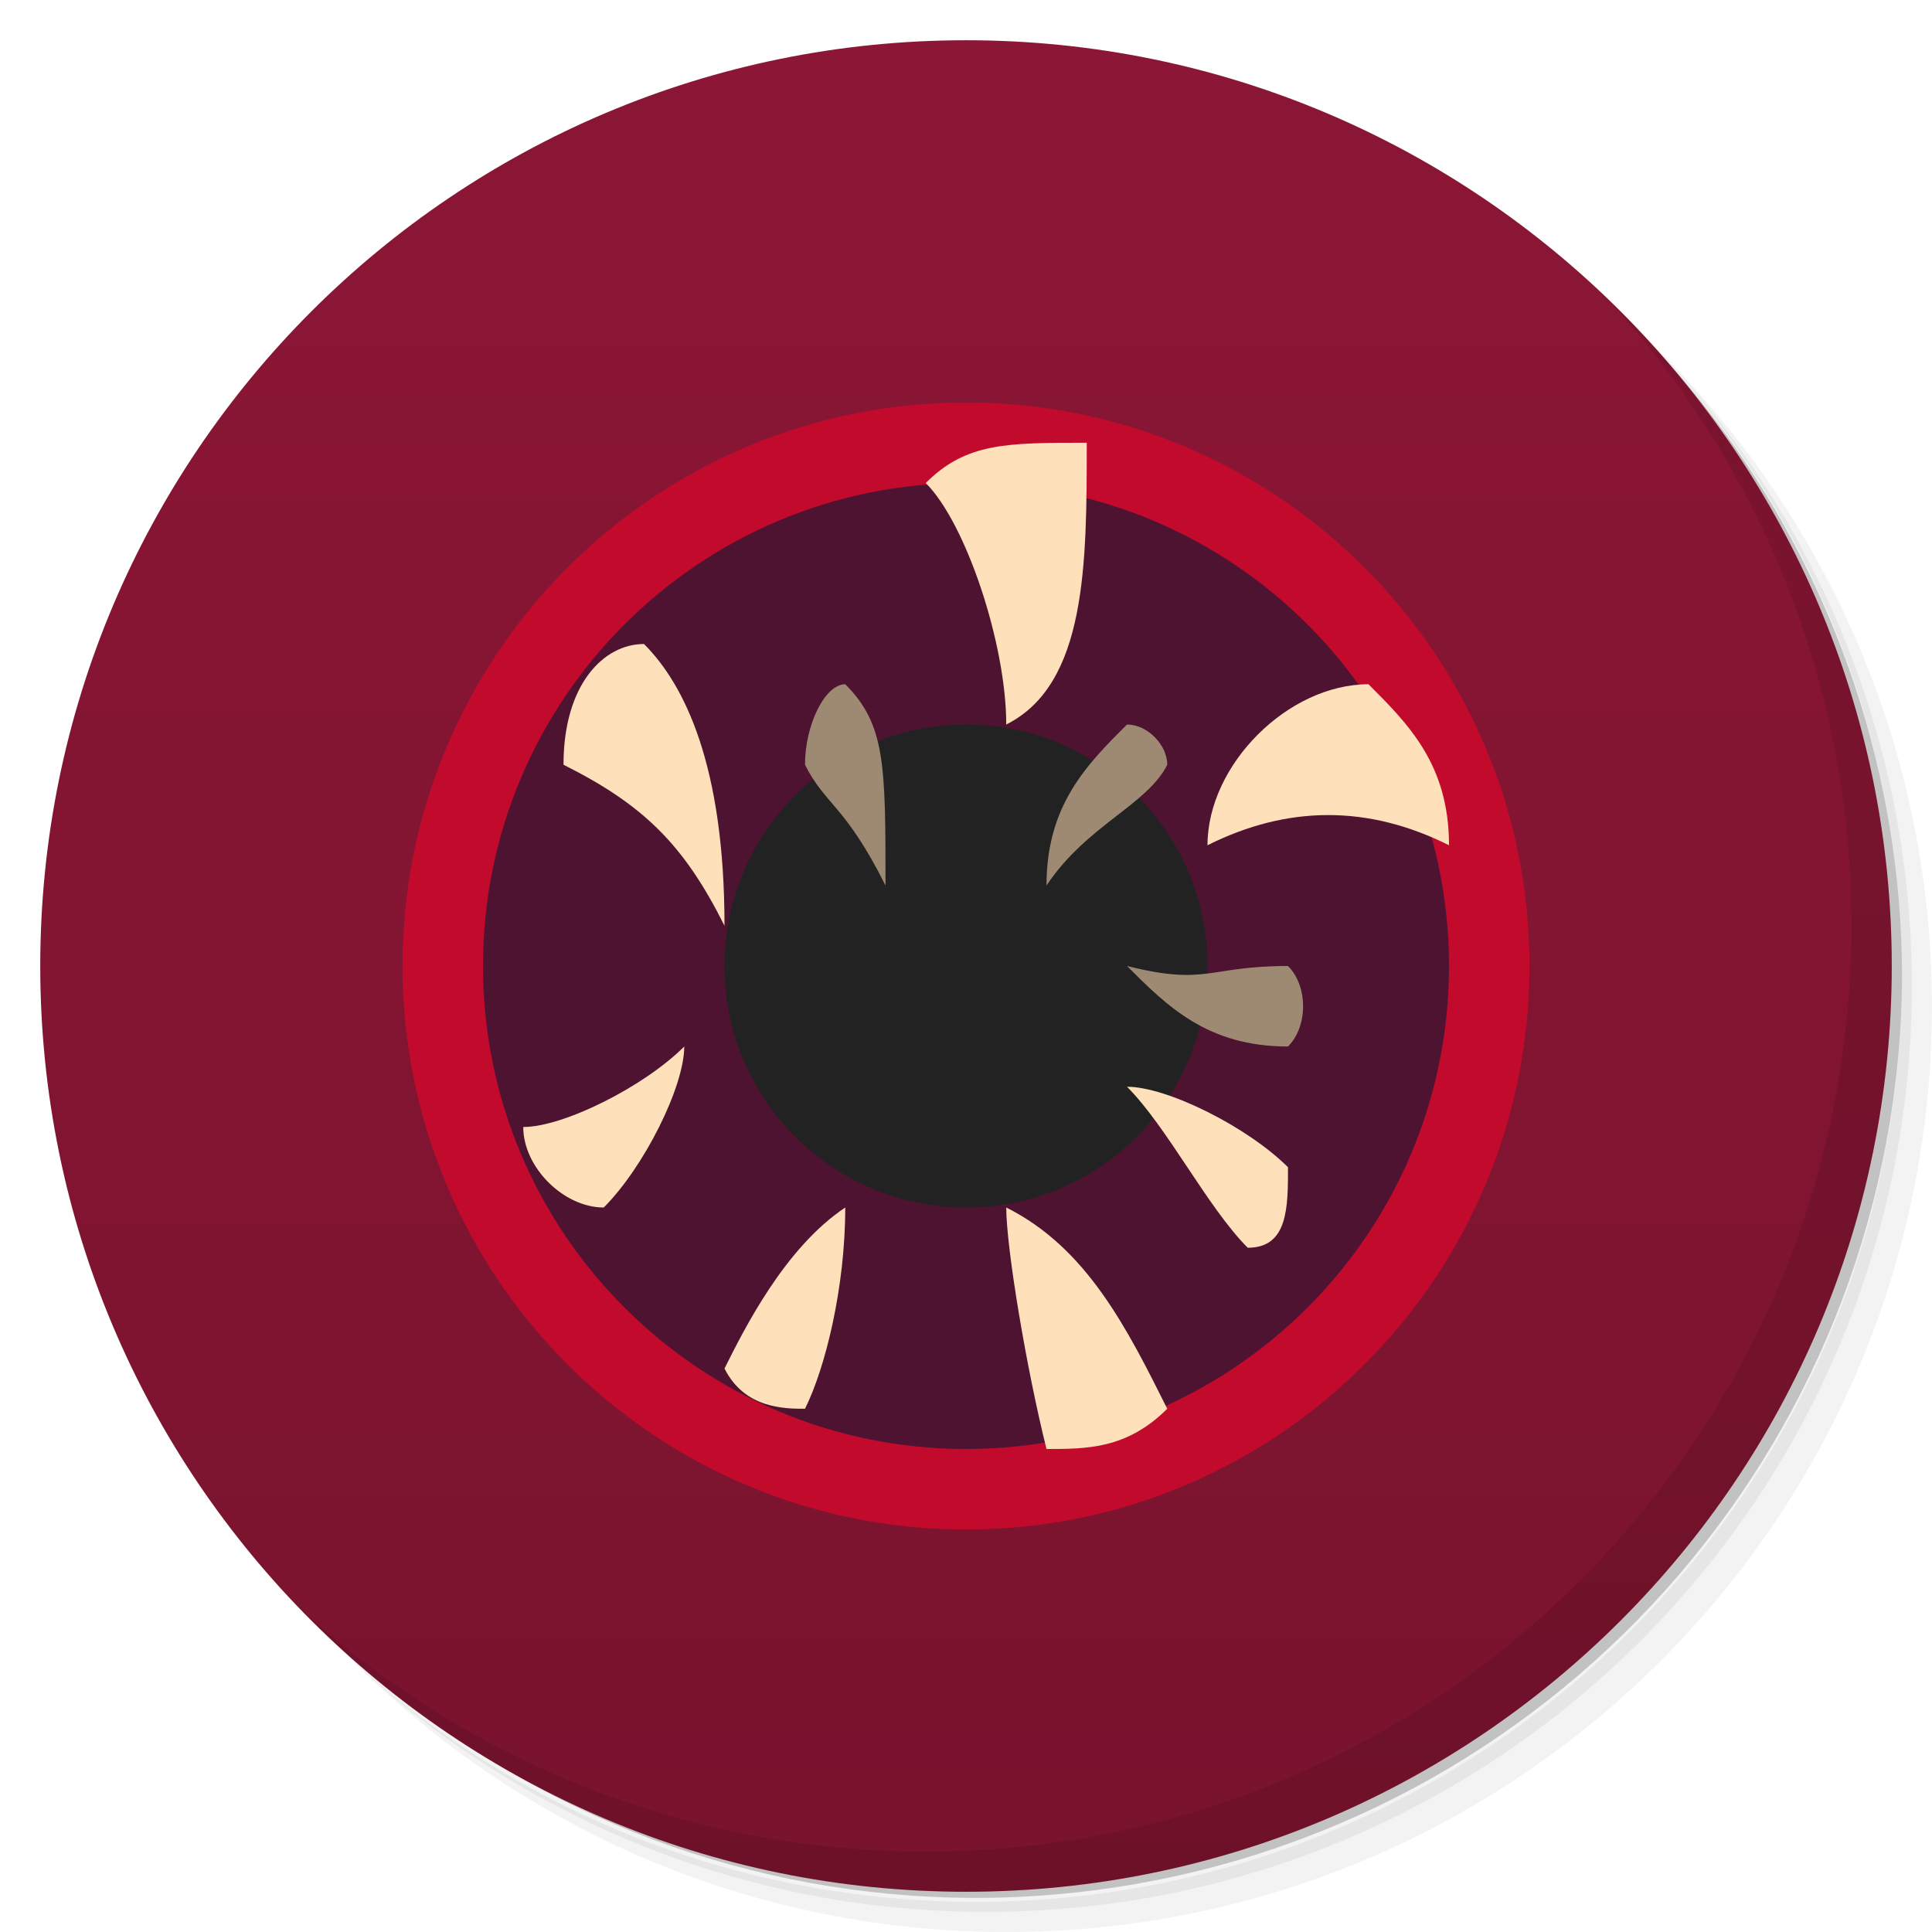
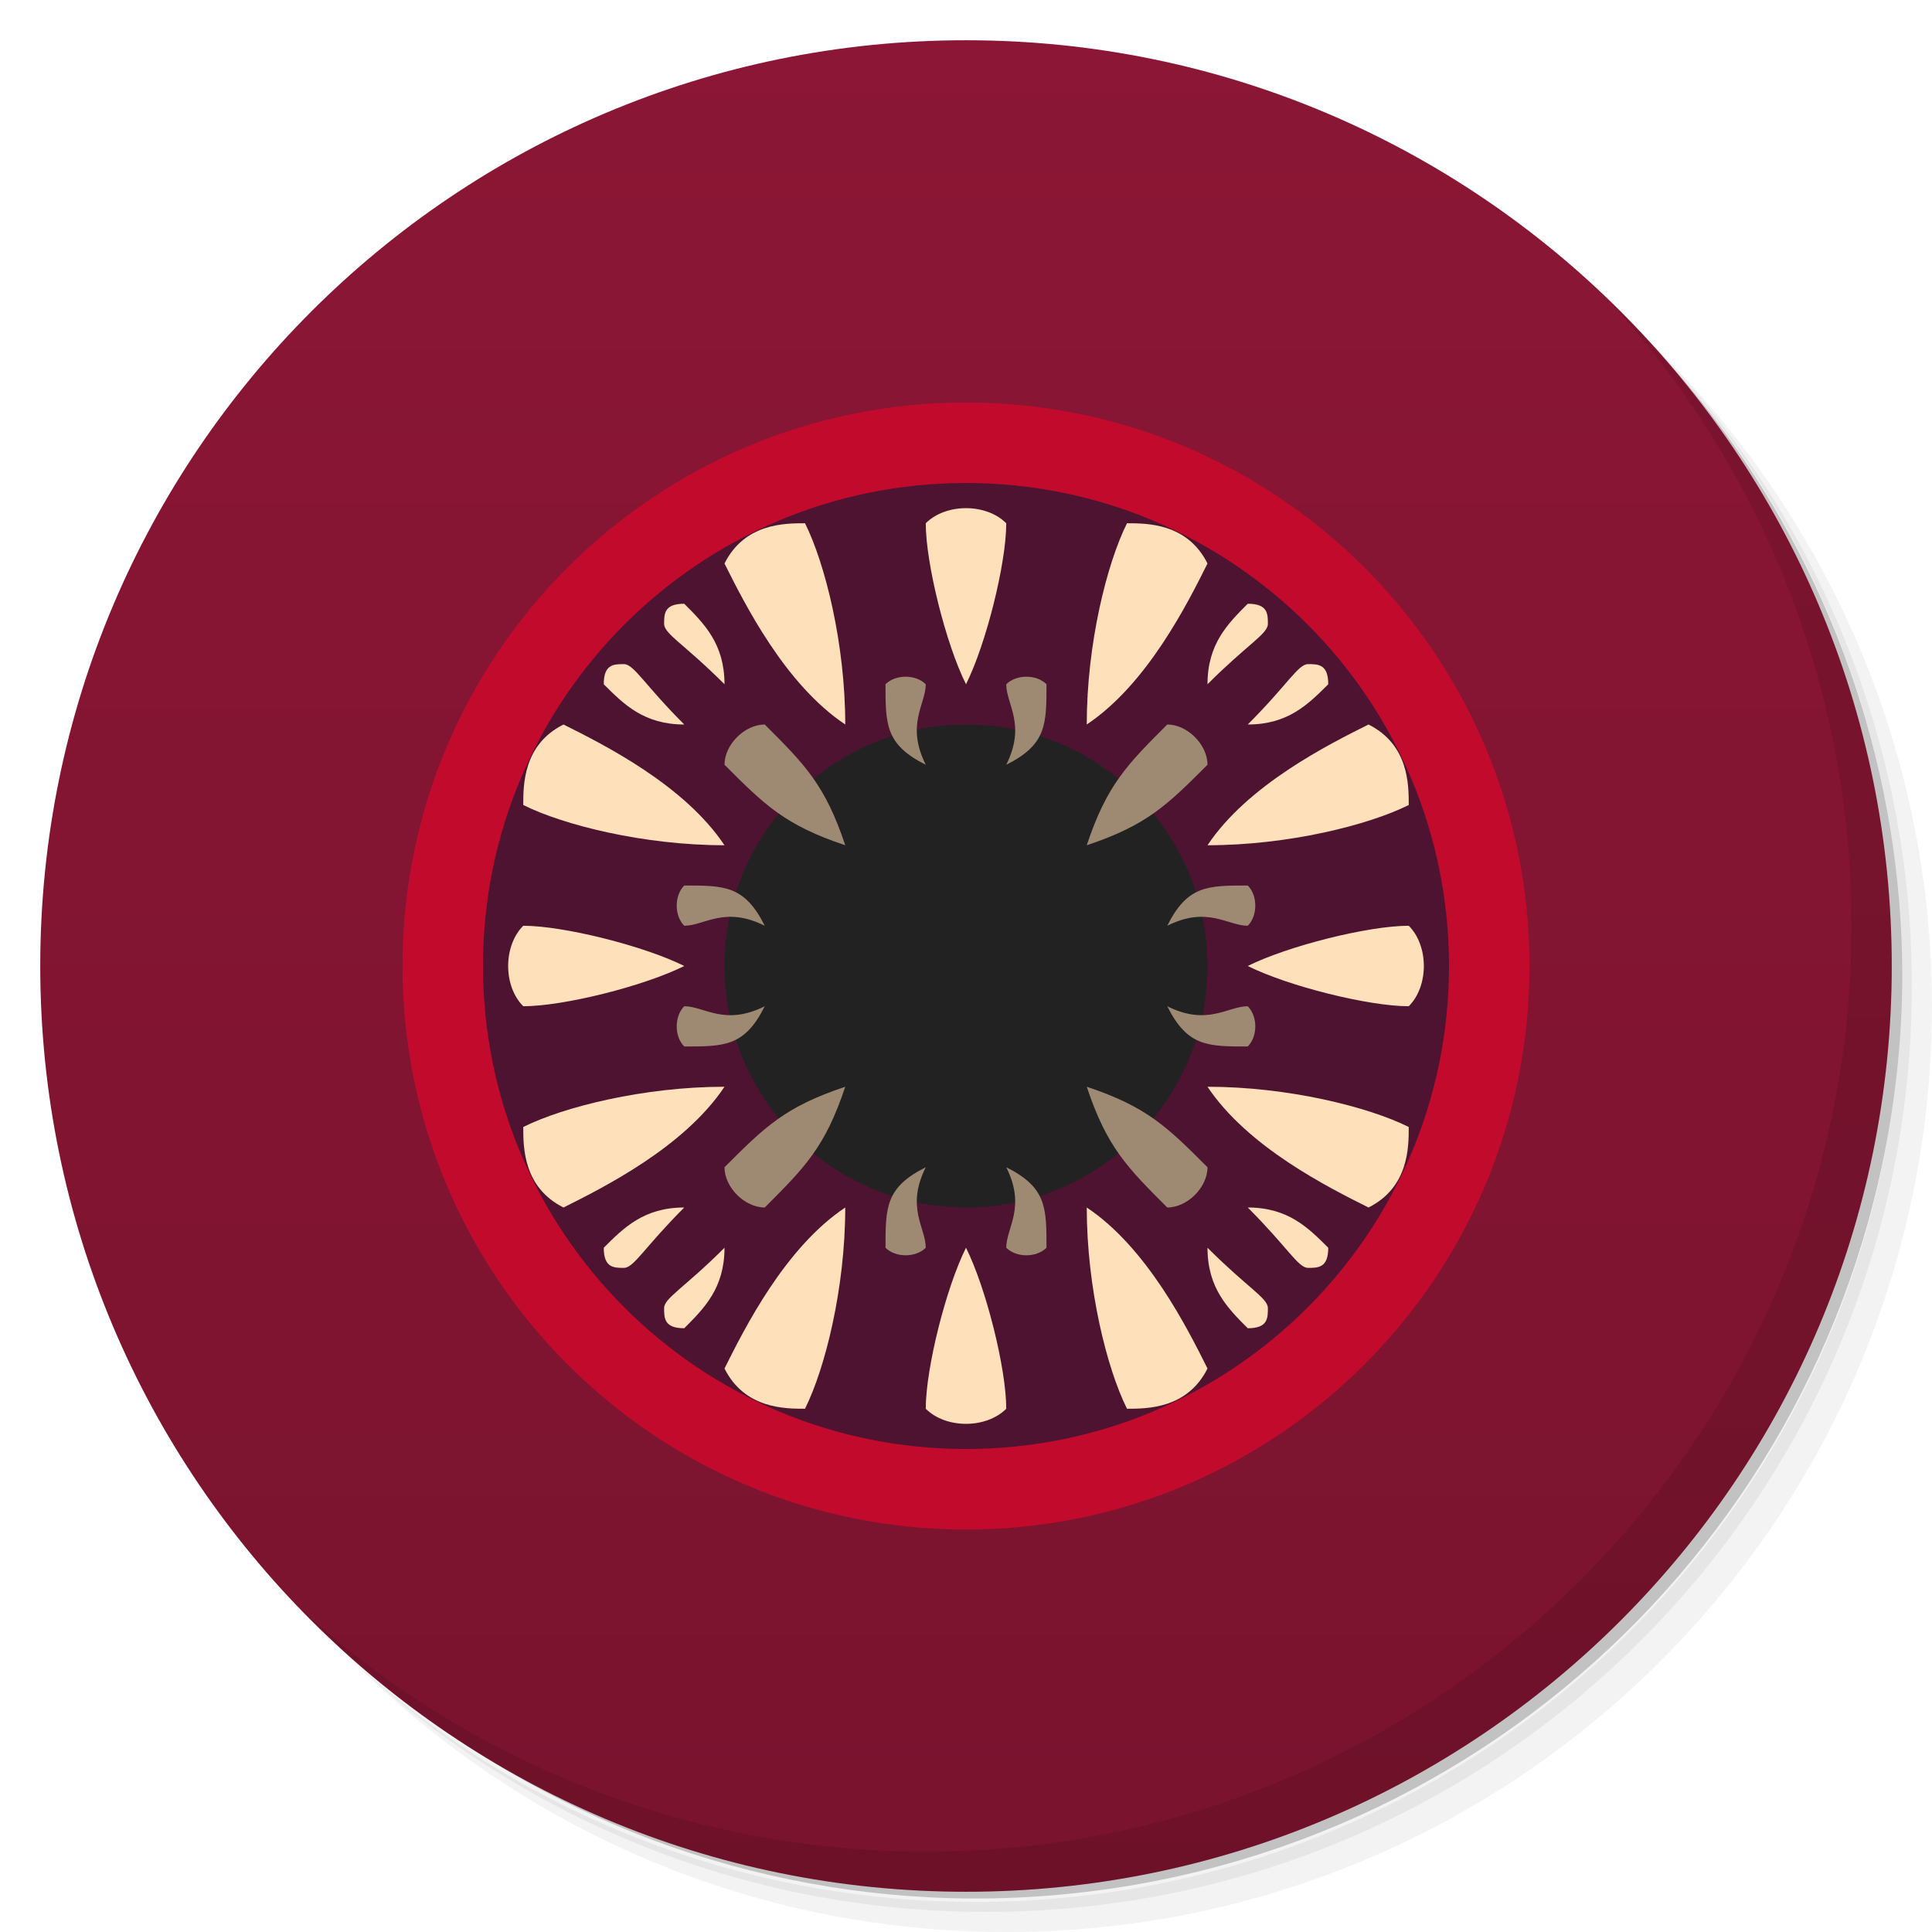
<svg xmlns="http://www.w3.org/2000/svg" version="1.1" viewBox="0 0 48 48">
  <defs>
    <linearGradient id="bg" x2="0" y1="1" y2="47" gradientUnits="userSpaceOnUse">
-       <stop style="stop-color:#8b1635" offset="0" />
-       <stop style="stop-color:#79132e" offset="1" />
+       <stop stop-color="#8b1635" offset="0" />
+       <stop stop-color="#79132e" offset="1" />
    </linearGradient>
  </defs>
-   <path d="m36.31 5c5.859 4.062 9.688 10.831 9.688 18.5 0 12.426-10.07 22.5-22.5 22.5-7.669 0-14.438-3.828-18.5-9.688 1.037 1.822 2.306 3.499 3.781 4.969 4.085 3.712 9.514 5.969 15.469 5.969 12.703 0 23-10.298 23-23 0-5.954-2.256-11.384-5.969-15.469-1.469-1.475-3.147-2.744-4.969-3.781zm4.969 3.781c3.854 4.113 6.219 9.637 6.219 15.719 0 12.703-10.297 23-23 23-6.081 0-11.606-2.364-15.719-6.219 4.16 4.144 9.883 6.719 16.219 6.719 12.703 0 23-10.298 23-23 0-6.335-2.575-12.06-6.719-16.219z" style="opacity:.05" />
-   <path d="m41.28 8.781c3.712 4.085 5.969 9.514 5.969 15.469 0 12.703-10.297 23-23 23-5.954 0-11.384-2.256-15.469-5.969 4.113 3.854 9.637 6.219 15.719 6.219 12.703 0 23-10.298 23-23 0-6.081-2.364-11.606-6.219-15.719z" style="opacity:.1" />
-   <path d="m31.25 2.375c8.615 3.154 14.75 11.417 14.75 21.13 0 12.426-10.07 22.5-22.5 22.5-9.708 0-17.971-6.135-21.12-14.75a23 23 0 0 0 44.875-7 23 23 0 0 0-16-21.875z" style="opacity:.2" />
-   <circle cx="24" cy="24" r="23" style="fill:url(#bg)" />
-   <path d="m40.03 7.531c3.712 4.084 5.969 9.514 5.969 15.469 0 12.703-10.297 23-23 23-5.954 0-11.384-2.256-15.469-5.969 4.178 4.291 10.01 6.969 16.469 6.969 12.703 0 23-10.298 23-23 0-6.462-2.677-12.291-6.969-16.469z" style="opacity:.1" />
-   <circle cx="24" cy="24" r="12" fill="#222" />
+   <path d="m36.31 5c5.859 4.062 9.688 10.83 9.688 18.5 0 12.43-10.07 22.5-22.5 22.5-7.669 0-14.44-3.828-18.5-9.688 1.037 1.822 2.306 3.499 3.781 4.969 4.085 3.712 9.514 5.969 15.47 5.969 12.7 0 23-10.3 23-23 0-5.954-2.256-11.38-5.969-15.47-1.469-1.475-3.147-2.744-4.969-3.781zm4.969 3.781c3.854 4.113 6.219 9.637 6.219 15.72 0 12.7-10.3 23-23 23-6.081 0-11.61-2.364-15.72-6.219 4.16 4.144 9.883 6.719 16.22 6.719 12.7 0 23-10.3 23-23 0-6.335-2.575-12.06-6.719-16.22z" opacity=".05" />
+   <path d="m41.28 8.781c3.712 4.085 5.969 9.514 5.969 15.47 0 12.7-10.3 23-23 23-5.954 0-11.38-2.256-15.47-5.969 4.113 3.854 9.637 6.219 15.72 6.219 12.7 0 23-10.3 23-23 0-6.081-2.364-11.61-6.219-15.72z" opacity=".1" />
+   <path d="m31.25 2.375c8.615 3.154 14.75 11.42 14.75 21.13 0 12.43-10.07 22.5-22.5 22.5-9.708 0-17.97-6.135-21.12-14.75a23 23 0 0044.88-7 23 23 0 00-16-21.88z" opacity=".2" />
+   <circle cx="24" cy="24" r="23" fill="url(#bg)" />
+   <path d="m40.03 7.531c3.712 4.084 5.969 9.514 5.969 15.47 0 12.7-10.3 23-23 23-5.954 0-11.38-2.256-15.47-5.969 4.178 4.291 10.01 6.969 16.47 6.969 12.7 0 23-10.3 23-23 0-6.462-2.677-12.29-6.969-16.47z" opacity=".1" />
  <circle cx="24" cy="24" r="14" fill="#c20a2d" />
  <circle cx="24" cy="24" r="12" fill="#4d1330" />
  <circle cx="24" cy="24" r="6" fill="#222" />
-   <path d="m34 17c-2 0-4 2-4 4 2-1 4-1 6 0 0-2-1-3-2-4z" fill="#fee0ba" />
-   <path d="m25 18c2-1 2-4 2-7-2 0-3 0-4 1 1 1 2 4 2 6z" fill="#fee0ba" />
-   <path d="m14 19c2 1 3 2 4 4 0-4-1-6-2-7-1 0-2 1-2 3z" fill="#fee0ba" />
-   <path d="m18 34c0.5-1 1.5-3 3-4 0 2-0.5 4-1 5-0.5 0-1.5 0-2-1z" fill="#fee0ba" />
-   <path d="m13 28c0 1 1 2 2 2 1-1 2-3 2-4-1 1-3 2-4 2z" fill="#fee0ba" />
-   <path d="m21 17c1 1 1 2 1 5-1-2-1.5-2-2-3 0-1 0.5-2 1-2z" fill="#9e8a72" />
-   <path d="m29 19c0-0.5-0.5-1-1-1-1 1-2 2-2 4 1-1.5 2.5-2 3-3z" fill="#9e8a72" />
-   <path d="m32 26c-2 0-3-1-4-2 2 0.5 2 0 4 0 0.5 0.5 0.5 1.5 0 2z" fill="#9e8a72" />
-   <path d="m29 35c-1-2-2-4-4-5 0 1 0.5 4 1 6 1 0 2 0 3-1z" fill="#fee0ba" />
-   <path d="m32 29c-1-1-3-2-4-2 1 1 2 3 3 4 1 0 1-1 1-2z" fill="#fee0ba" />
+   <path d="m18 34c.5-1 1.5-3 3-4 0 2-.5 4-1 5-.5 0-1.5 0-2-1zm-4-4c1-.5 3-1.5 4-3-2 0-4 .5-5 1 0 .5 0 1.5 1 2zm4-16c.5 1 1.5 3 3 4 0-2-.5-4-1-5-.5 0-1.5 0-2 1zm-4 4c1 .5 3 1.5 4 3-2 0-4-.5-5-1 0-.5 0-1.5 1-2zm16 16c-.5-1-1.5-3-3-4 0 2 .5 4 1 5 .5 0 1.5 0 2-1zm4-4c-1-.5-3-1.5-4-3 2 0 4 .5 5 1 0 .5 0 1.5-1 2zm-4-16c-.5 1-1.5 3-3 4 0-2 .5-4 1-5 .5 0 1.5 0 2 1zm4 4c-1 .5-3 1.5-4 3 2 0 4-.5 5-1 0-.5 0-1.5-1-2z" fill="#fee0ba" />
+   <path d="m24 31c.5 1 1 3 1 4-.5.5-1.5.5-2 0 0-1 .5-3 1-4zm0-14c.5-1 1-3 1-4-.5-.5-1.5-.5-2 0 0 1 .5 3 1 4zm-7 7c-1-.5-3-1-4-1-.5.5-.5 1.5 0 2 1 0 3-.5 4-1zm14 0c1-.5 3-1 4-1 .5.5.5 1.5 0 2-1 0-3-.5-4-1z" fill="#fee0ba" />
+   <path d="m17 33c.5-.5 1-1 1-2-1 1-1.5 1.25-1.5 1.5s0 .5.5.5zm-2-2c.5-.5 1-1 2-1-1 1-1.25 1.5-1.5 1.5s-.5 0-.5-.5zm2-16c.5.5 1 1 1 2-1-1-1.5-1.25-1.5-1.5s0-.5.5-.5zm-2 2c.5.5 1 1 2 1-1-1-1.25-1.5-1.5-1.5s-.5 0-.5.5zm16 16c-.5-.5-1-1-1-2 1 1 1.5 1.25 1.5 1.5s0 .5-.5.5zm2-2c-.5-.5-1-1-2-1 1 1 1.25 1.5 1.5 1.5s.5 0 .5-.5zm-2-16c-.5.5-1 1-1 2 1-1 1.5-1.25 1.5-1.5s0-.5-.5-.5zm2 2c-.5.5-1 1-2 1 1-1 1.25-1.5 1.5-1.5s.5 0 .5.5z" fill="#fee0ba" />
+   <path d="m18 29c0 .5.5 1 1 1 1-1 1.5-1.5 2-3-1.5.5-2 1-3 2zm0-10c0-.5.5-1 1-1 1 1 1.5 1.5 2 3-1.5-.5-2-1-3-2zm12 10c0 .5-.5 1-1 1-1-1-1.5-1.5-2-3 1.5.5 2 1 3 2zm0-10c0-.5-.5-1-1-1-1 1-1.5 1.5-2 3 1.5-.5 2-1 3-2z" fill="#9e8a72" />
+   <path d="m22 31c0-1 0-1.5 1-2-.5 1 0 1.5 0 2-.25.25-.75.25-1 0zm-5-5c1 0 1.5 0 2-1-1 .5-1.5 0-2 0-.25.25-.25.75 0 1zm5-9c0 1 0 1.5 1 2-.5-1 0-1.5 0-2-.25-.25-.75-.25-1 0zm-5 5c1 0 1.5 0 2 1-1-.5-1.5 0-2 0-.25-.25-.25-.75 0-1zm9 9c0-1 0-1.5-1-2 .5 1 0 1.5 0 2 .25.25.75.25 1 0zm5-5c-1 0-1.5 0-2-1 1 .5 1.5 0 2 0 .25.25.25.75 0 1zm-5-9c0 1 0 1.5-1 2 .5-1 0-1.5 0-2 .25-.25.75-.25 1 0zm5 5c-1 0-1.5 0-2 1 1-.5 1.5 0 2 0 .25-.25.25-.75 0-1z" fill="#9e8a72" />
</svg>
